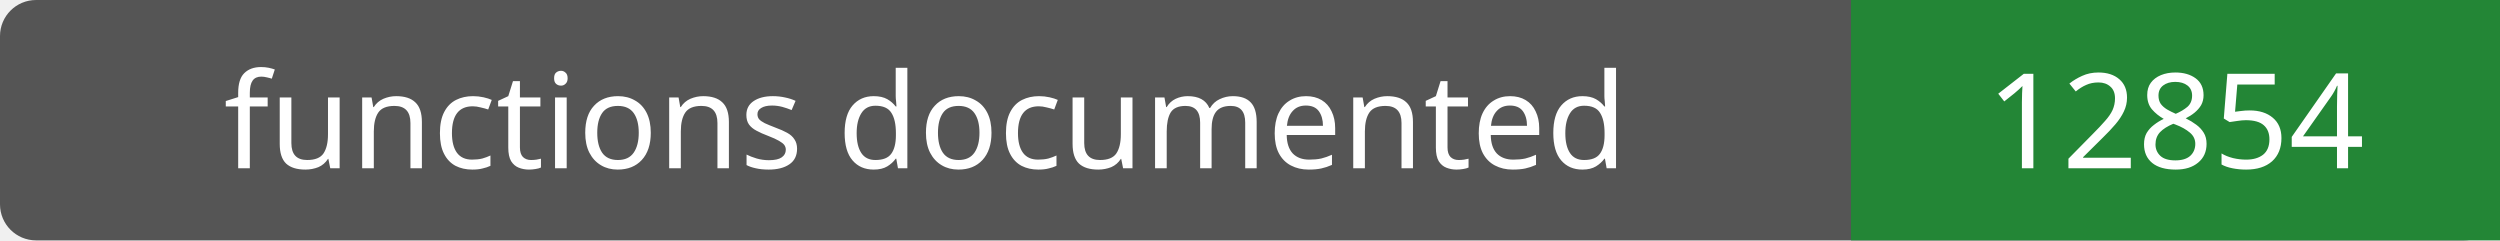
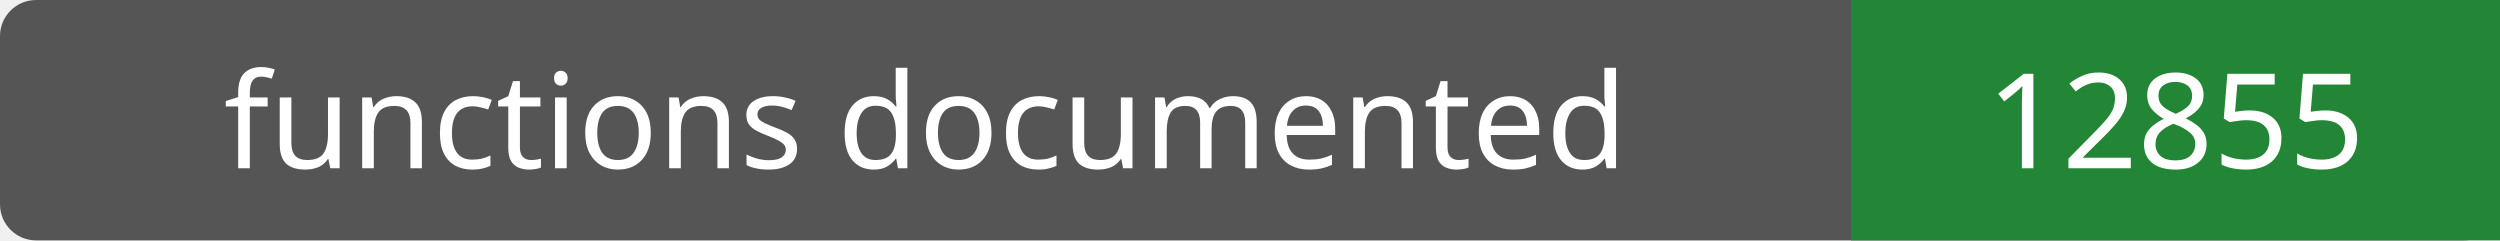
- <svg xmlns="http://www.w3.org/2000/svg" width="208" height="20" role="img" aria-label="functions documented: 12854">
+ <svg xmlns="http://www.w3.org/2000/svg" width="208" height="20" role="img" aria-label="functions documented: 12855">
  <rect width="208" height="20" rx="3" fill="#555" />
  <path fill="#238636" d="M154 0h54v20H154z" />
  <g fill="#fff" text-anchor="middle" font-family="Verdana,sans-serif" font-size="11">
    <text x="77.0" y="14">functions documented</text>
-     <text x="181.0" y="14">12854</text>
+     <text x="181.0" y="14">12855</text>
  </g>
</svg>
